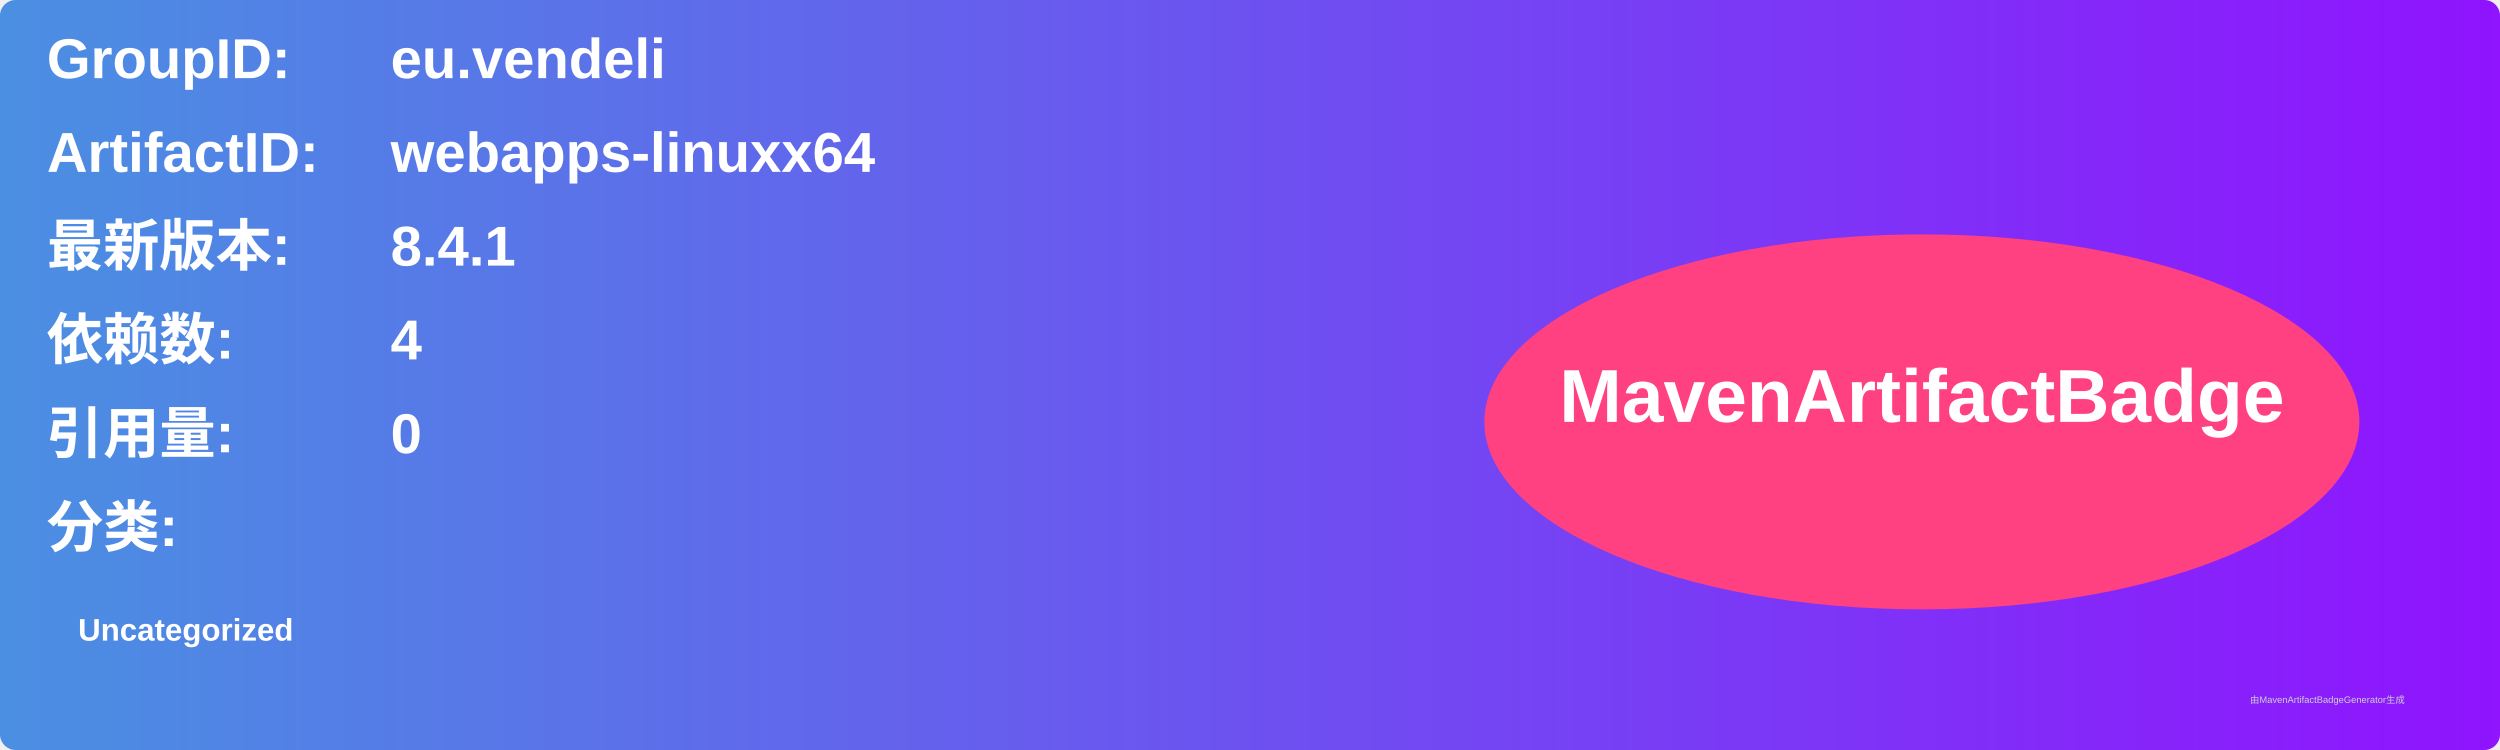
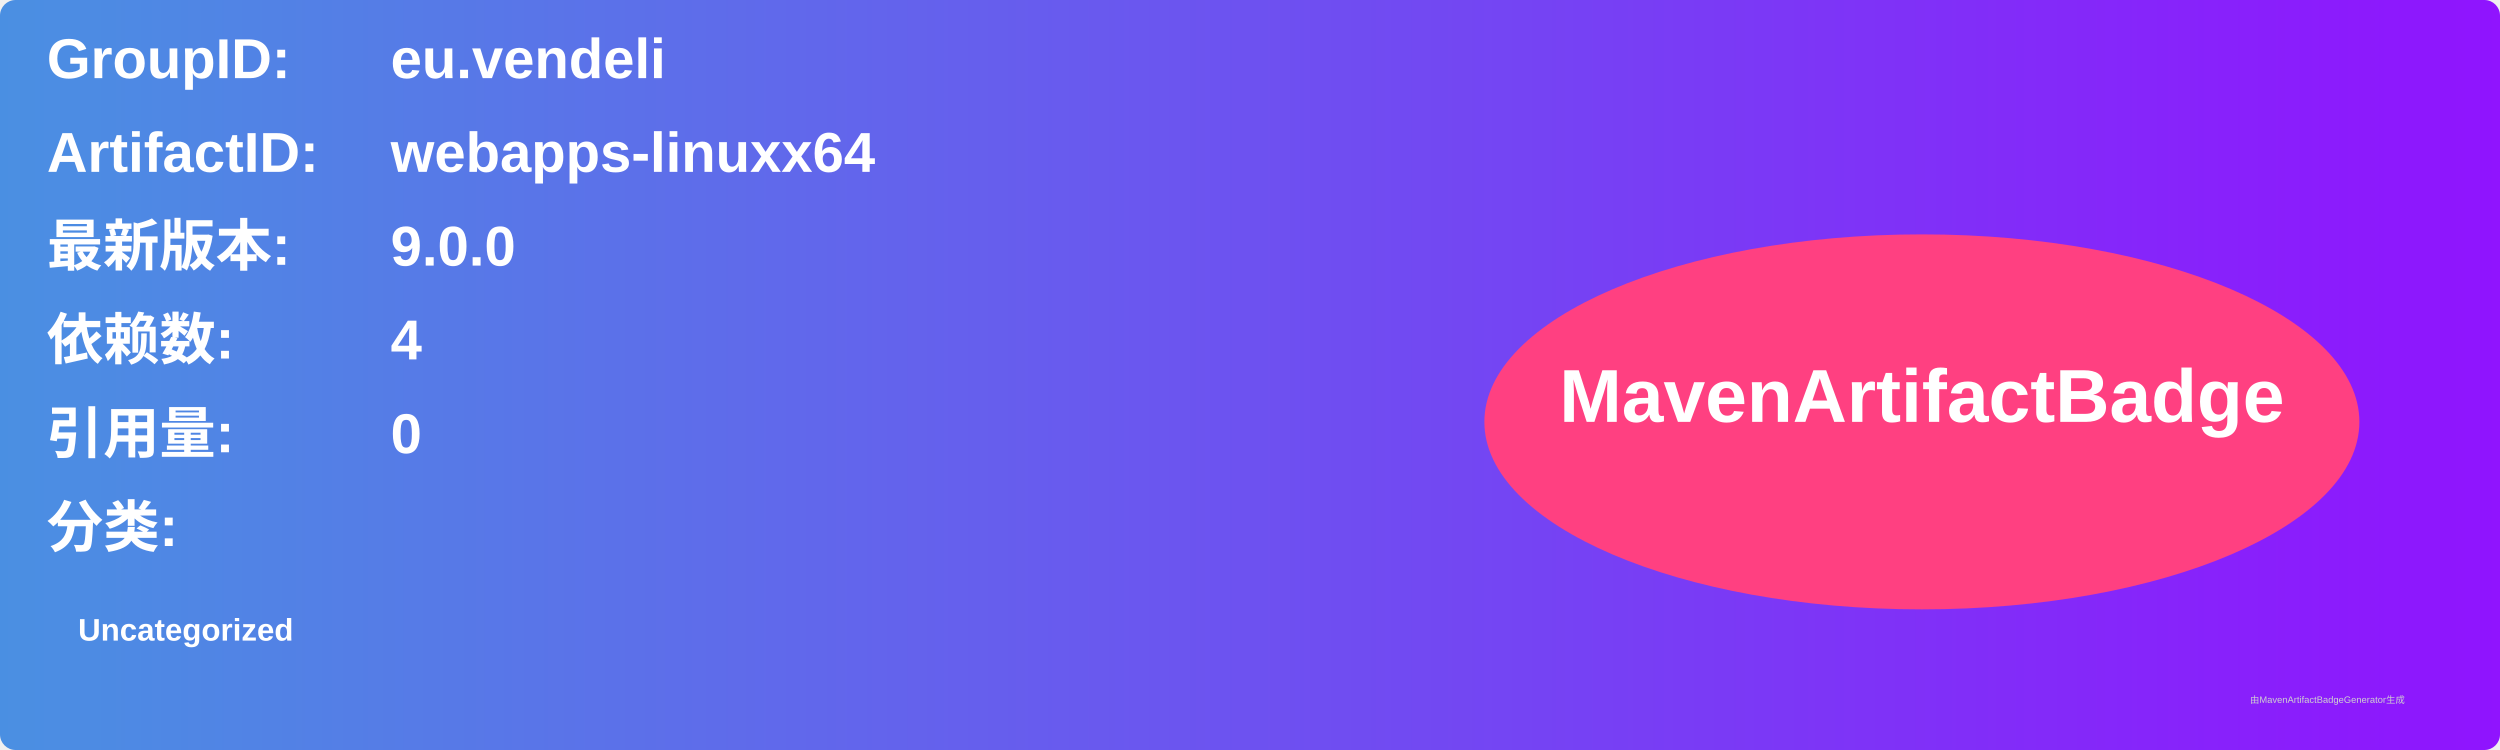
<svg xmlns="http://www.w3.org/2000/svg" width="800" height="240" viewBox="0 0 800 240">
  <linearGradient id="grad" x1="0%" y1="0%" x2="100%" y2="0%">
    <stop offset="0%" stop-color="#4a90e2" />
    <stop offset="100%" stop-color="#9013fe" />
  </linearGradient>
  <rect width="100%" height="100%" rx="5" ry="5" fill="url(#grad)" />
  <g transform="translate(15, 15)">
    <text x="0" y="10" font-family="Arial" font-size="18" fill="white" font-weight="bold" width="260">GroupID:</text>
    <text x="110" y="10" font-family="Arial" font-size="18" fill="white" font-weight="bold" width="460">eu.vendeli</text>
    <text x="0" y="40" font-family="Arial" font-size="18" fill="white" font-weight="bold" width="260">ArtifactID:</text>
    <text x="110" y="40" font-family="Arial" font-size="18" fill="white" font-weight="bold" width="460">webapps-linuxx64</text>
    <text x="0" y="70" font-family="Arial" font-size="18" fill="white" font-weight="bold">最新版本:</text>
    <text x="110" y="70" font-family="Arial" font-size="18" fill="white" font-weight="bold">
-       <tspan font-weight="bold">8.4.1</tspan>
+       <tspan font-weight="bold">9.0.0</tspan>
    </text>
    <text x="0" y="100" font-family="Arial" font-size="18" fill="white" font-weight="bold">依赖数: </text>
    <text x="110" y="100" font-family="Arial" font-size="18" fill="white">
      <tspan font-weight="bold">4</tspan>
    </text>
    <text x="0" y="130" font-family="Arial" font-size="18" fill="white" font-weight="bold">引用量: </text>
    <text x="110" y="130" font-family="Arial" font-size="18" fill="white">
      <tspan font-weight="bold">0</tspan>
    </text>
    <text x="0" y="160" font-family="Arial" font-size="18" fill="white" font-weight="bold">分类:</text>
    <text x="10" y="190" font-family="Arial" font-size="10" fill="white">
      <tspan font-weight="bold">Uncategorized</tspan>
    </text>
    <ellipse cx="600" cy="120" rx="140" ry="60" fill="#ff4081" />
    <text x="600" y="120" text-anchor="middle" font-family="Arial" font-size="24" fill="white" font-weight="bold">MavenArtifactBadge</text>
  </g>
  <text x="720" y="225" font-family="Arial" font-size="3" fill="#d0d0d0">由MavenArtifactBadgeGenerator生成</text>
</svg>
